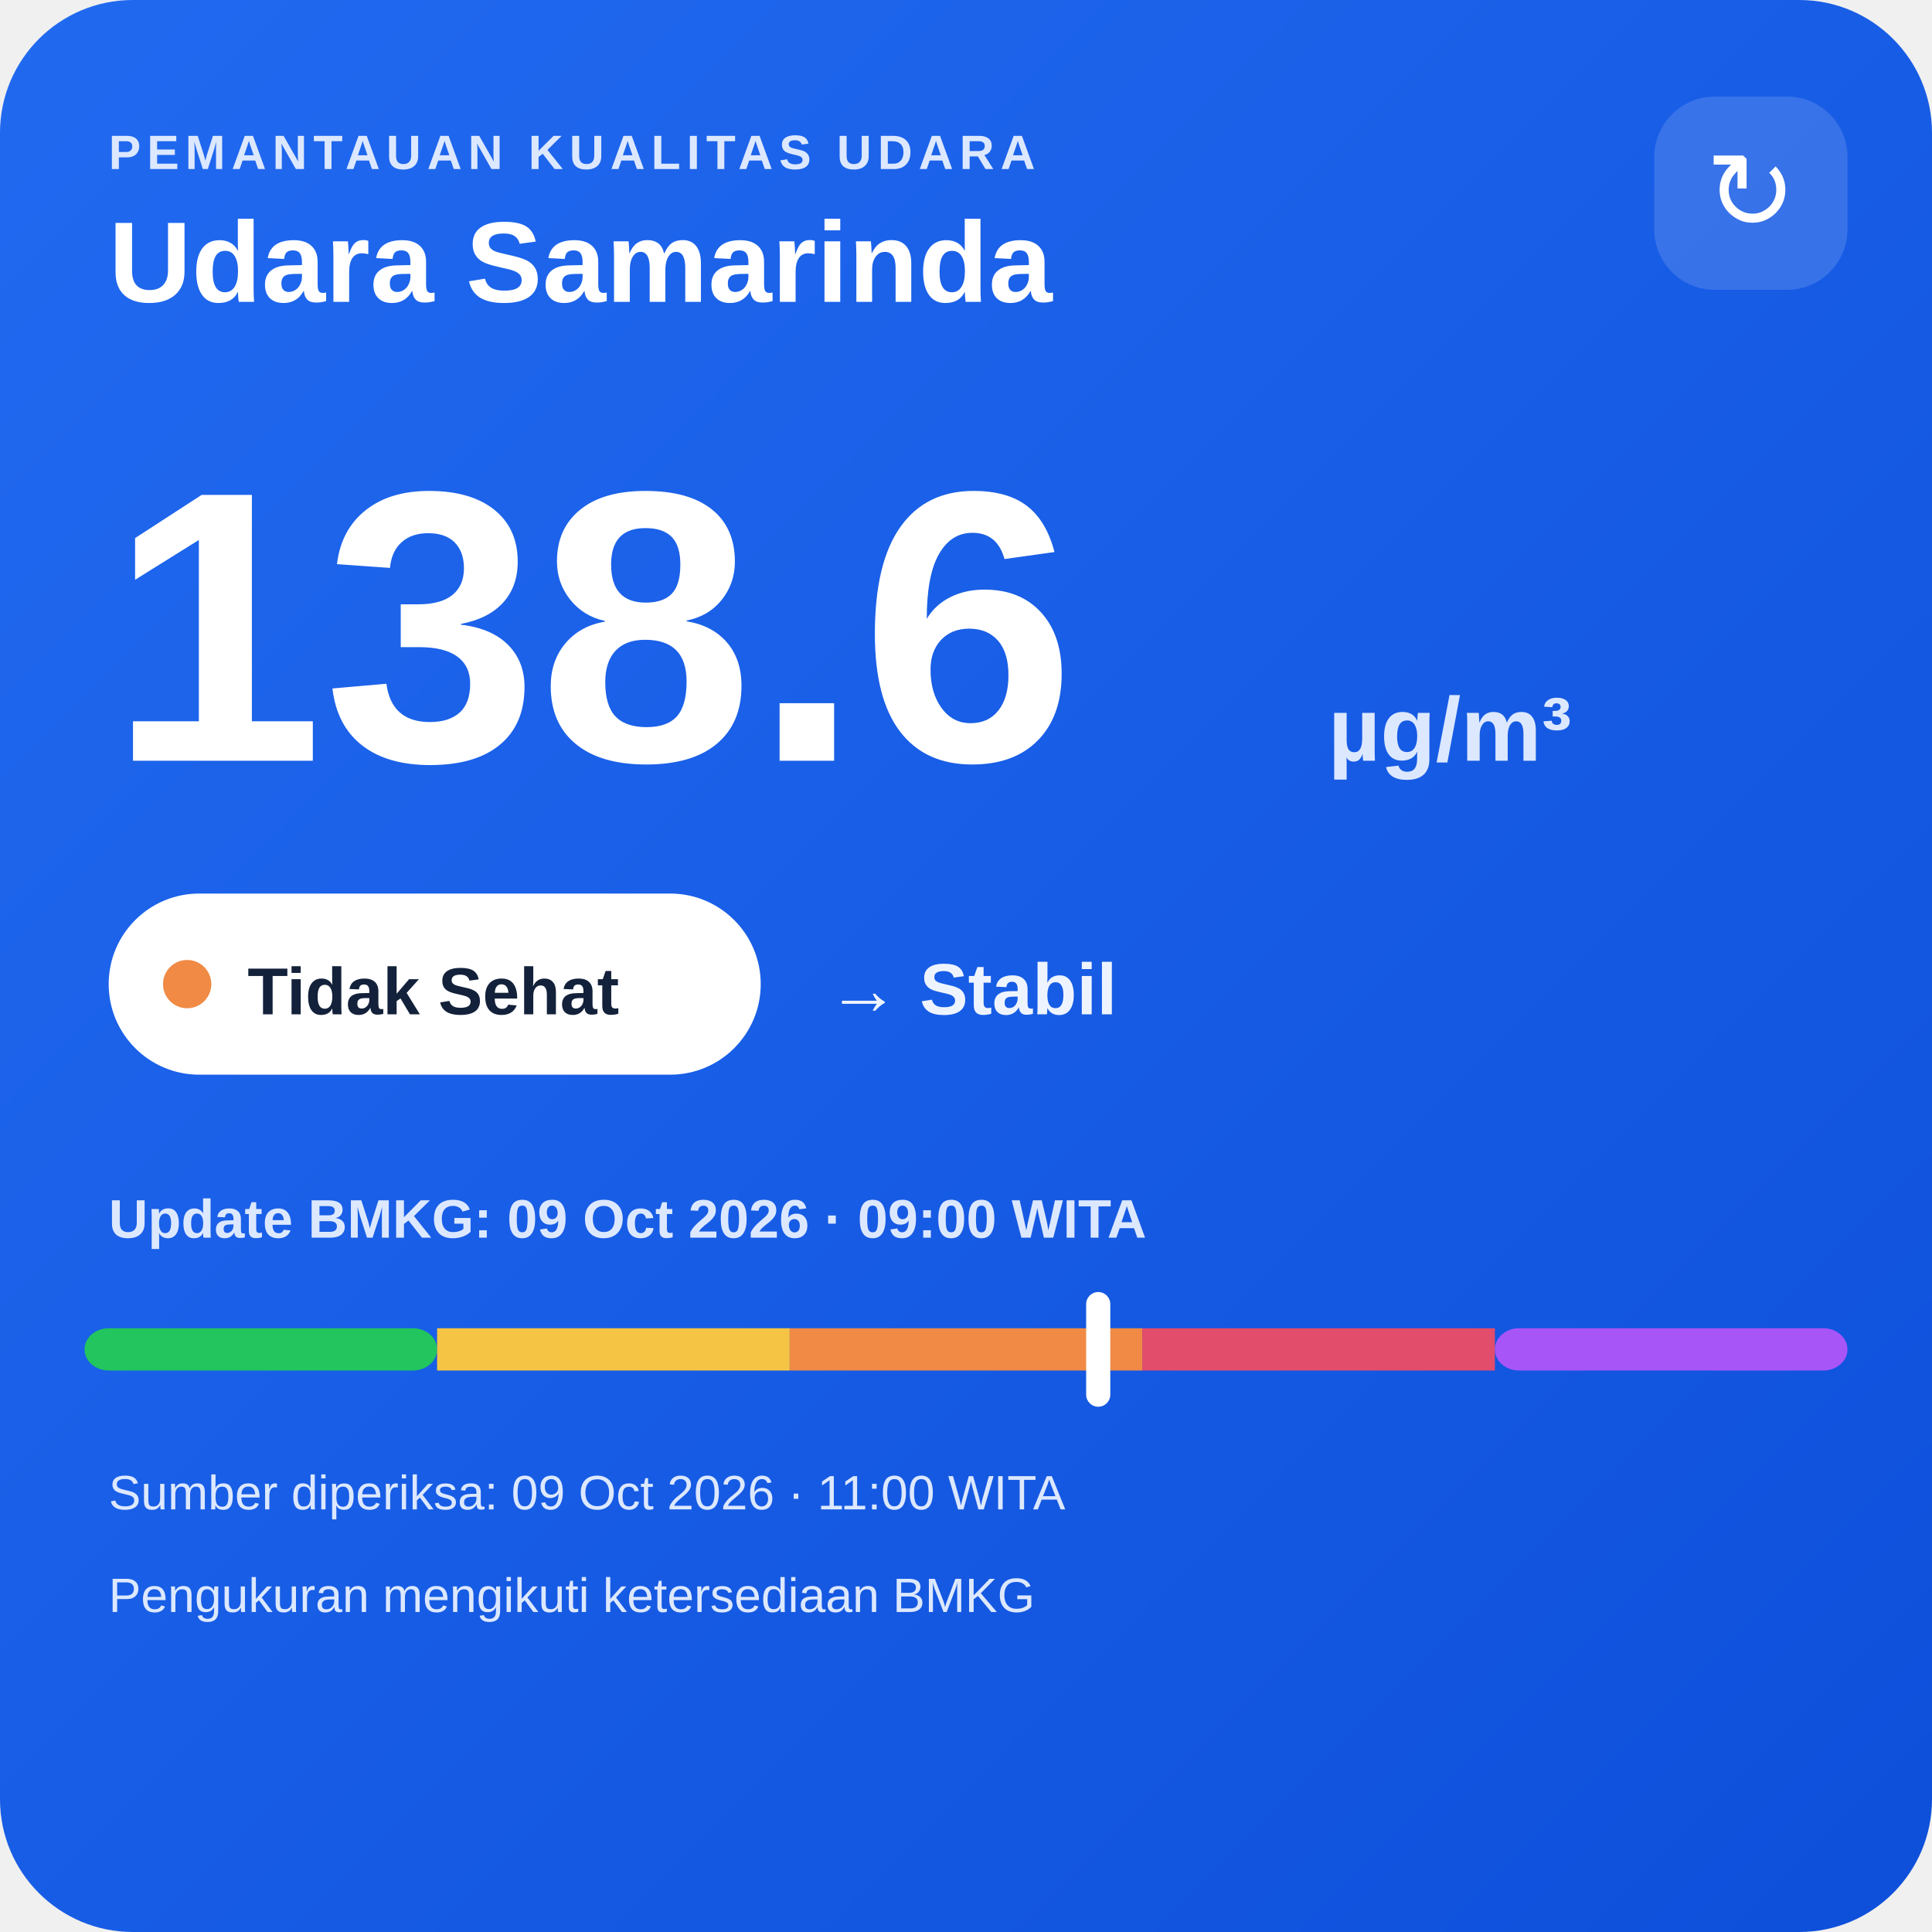
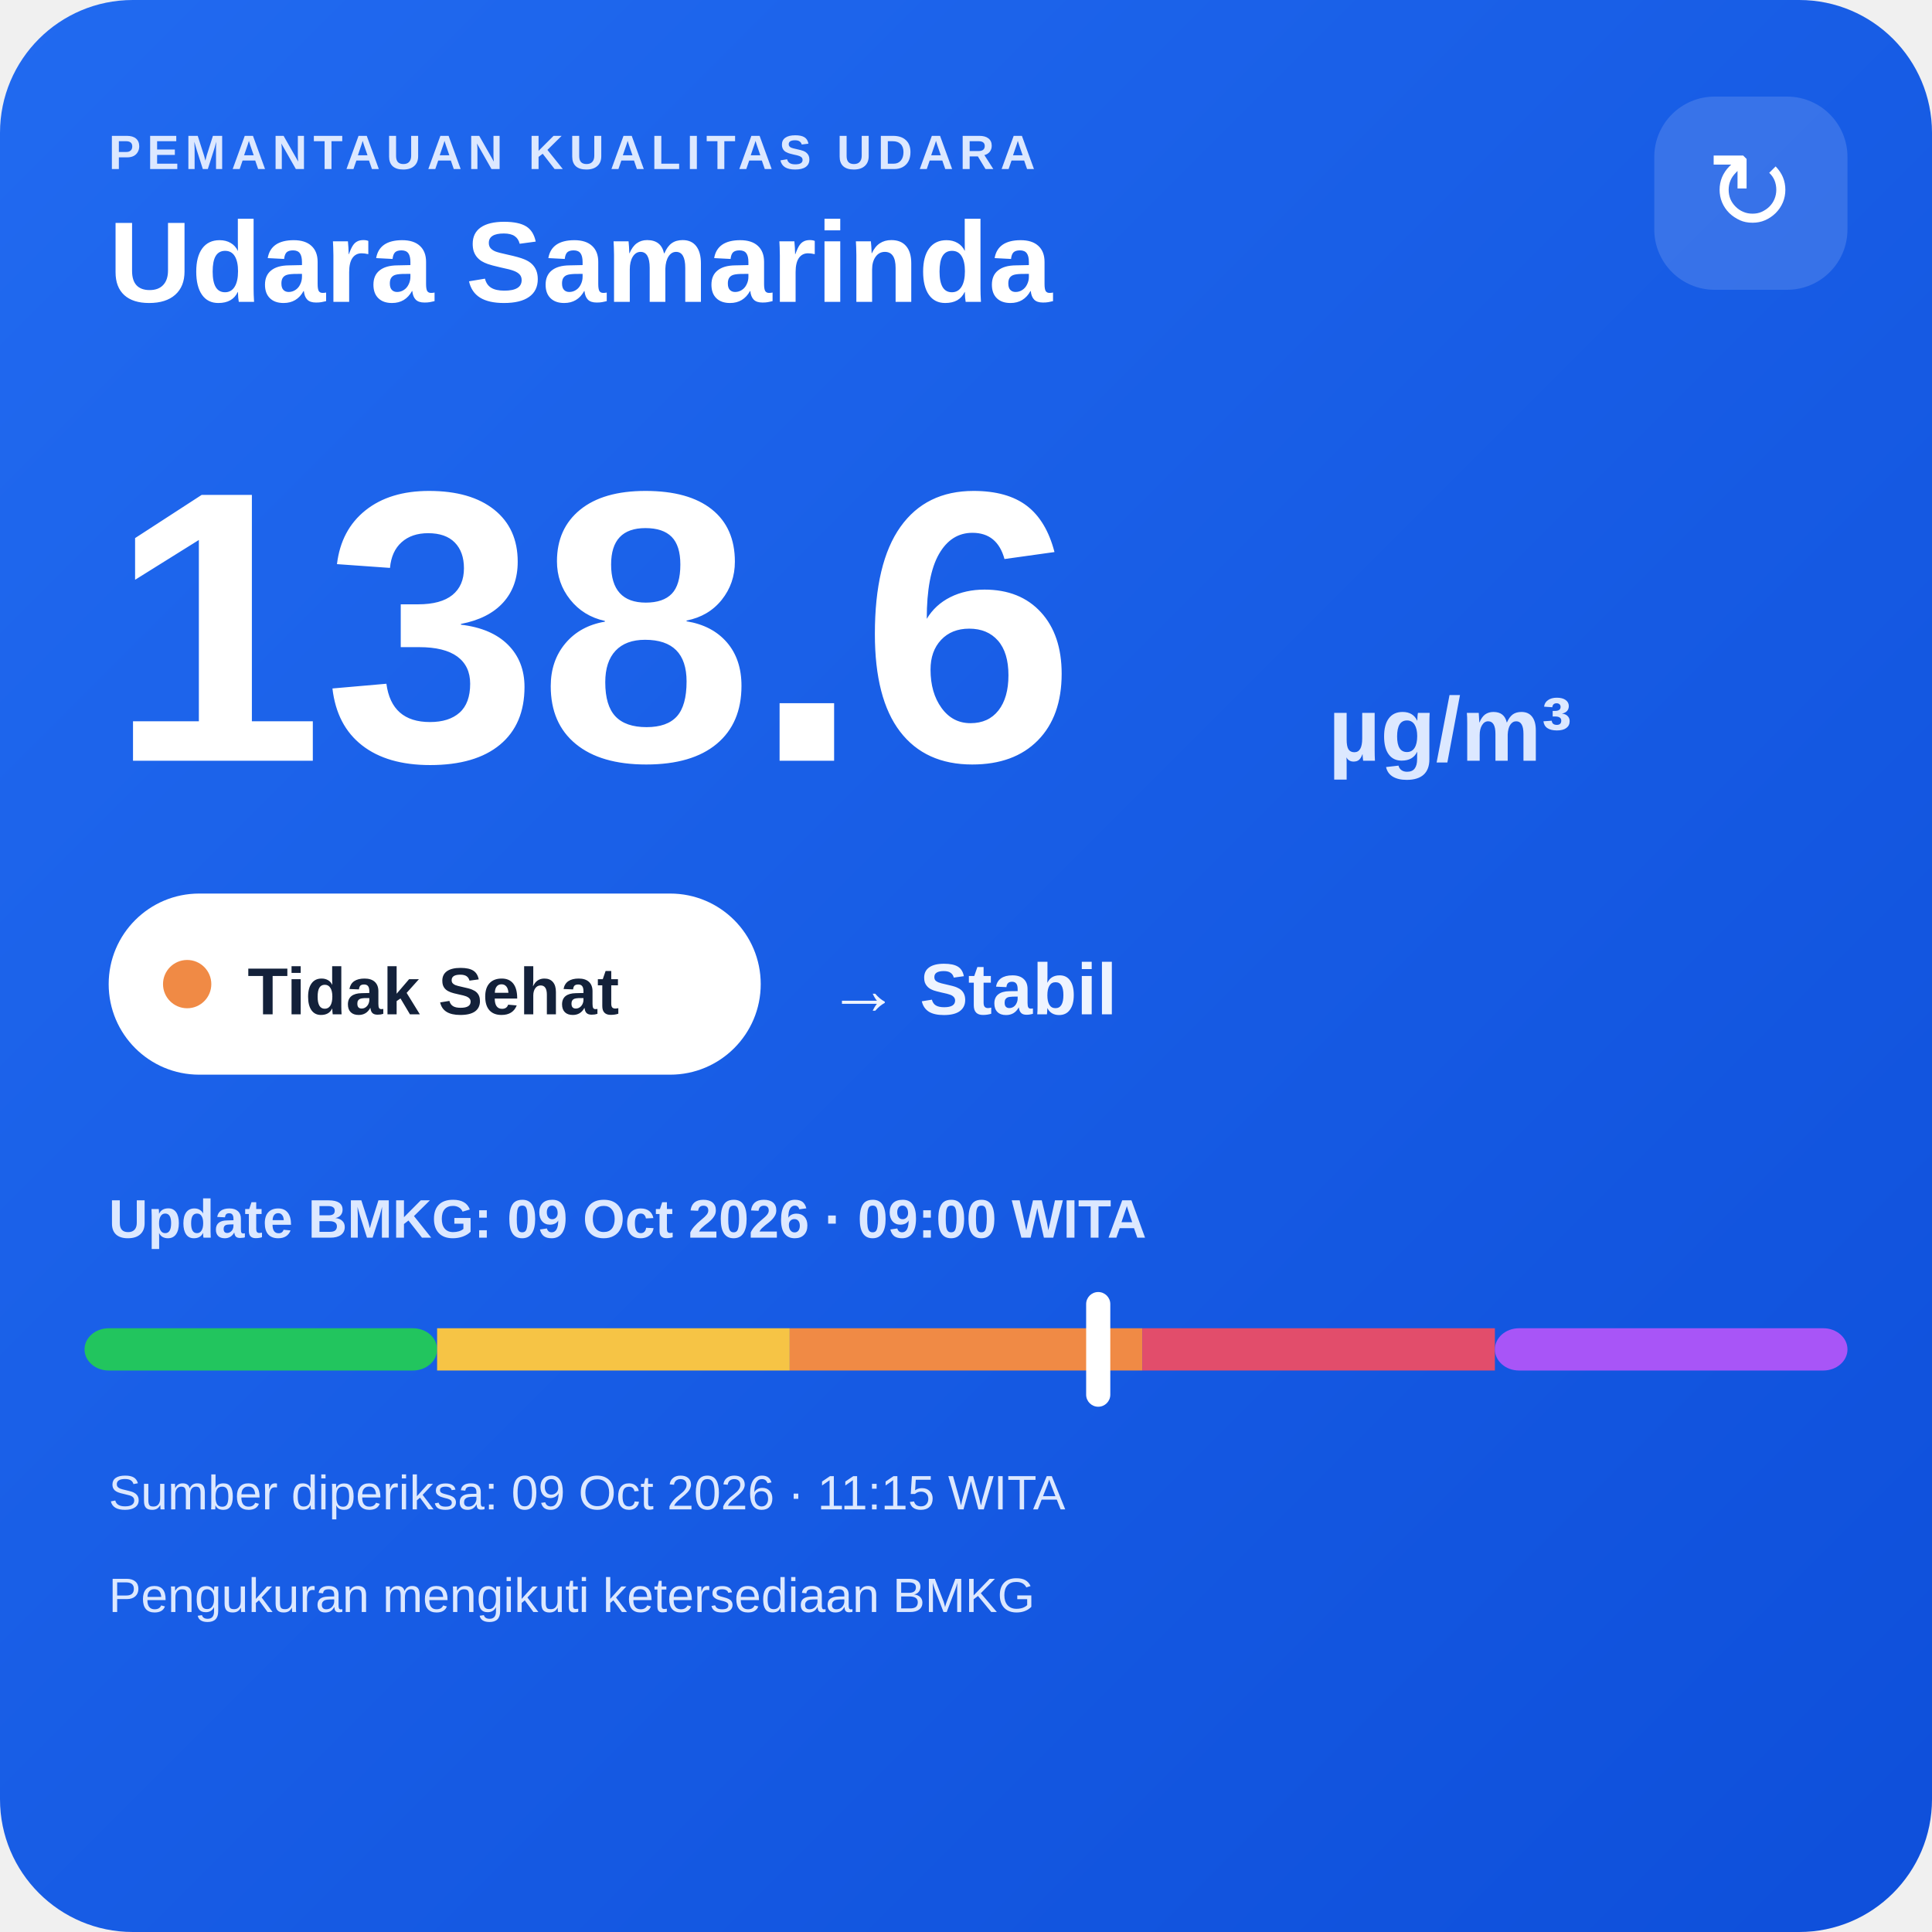
<svg xmlns="http://www.w3.org/2000/svg" width="320" height="320" viewBox="0 0 320 320">
  <defs>
    <linearGradient id="bg" x1="0" y1="0" x2="1" y2="1">
      <stop offset="0" stop-color="#216af0" />
      <stop offset="1" stop-color="#0e4fda" />
    </linearGradient>
  </defs>
  <rect width="320" height="320" rx="22" fill="url(#bg)" />
  <text x="18" y="28" fill="#dce8ff" font-family="Arial,sans-serif" font-size="8" font-weight="700" letter-spacing="1">PEMANTAUAN KUALITAS UDARA</text>
  <text x="18" y="50" fill="#ffffff" font-family="Arial,sans-serif" font-size="19" font-weight="700">Udara Samarinda</text>
  <rect x="274" y="16" width="32" height="32" rx="10" fill="#ffffff" fill-opacity=".14" />
  <text x="290" y="38" text-anchor="middle" fill="#ffffff" font-family="Arial,sans-serif" font-size="18">↻</text>
  <text x="18" y="126" fill="#ffffff" font-family="Arial,sans-serif" font-size="64" font-weight="800">138.6</text>
  <text x="220" y="126" fill="#dce8ff" font-family="Arial,sans-serif" font-size="15" font-weight="700">µg/m³</text>
  <rect x="18" y="148" width="108" height="30" rx="15" fill="#ffffff" />
  <circle cx="31" cy="163" r="4" fill="#f08a45" />
  <text x="41" y="168" fill="#13213a" font-family="Arial,sans-serif" font-size="11" font-weight="700">Tidak Sehat</text>
  <text x="137" y="168" fill="#eef4ff" font-family="Arial,sans-serif" font-size="12" font-weight="700">→ Stabil</text>
  <text x="18" y="205" fill="#dce8ff" font-family="Arial,sans-serif" font-size="9" font-weight="700">Update BMKG: 09 Oct 2026 · 09:00 WITA</text>
  <rect x="14" y="220" width="58.4" height="7" rx="4" fill="#22c55e" />
  <rect x="72.4" y="220" width="58.4" height="7" fill="#f6c445" />
  <rect x="130.8" y="220" width="58.4" height="7" fill="#f08a45" />
  <rect x="189.2" y="220" width="58.4" height="7" fill="#e24d6b" />
  <rect x="247.6" y="220" width="58.4" height="7" rx="4" fill="#a855f7" />
  <rect x="179.9" y="214" width="4" height="19" rx="2" fill="#ffffff" />
-   <text x="18" y="250" fill="#dce8ff" font-family="Arial,sans-serif" font-size="8">Sumber diperiksa: 09 Oct 2026 · 11:00 WITA</text>
+   <text x="18" y="250" fill="#dce8ff" font-family="Arial,sans-serif" font-size="8">Sumber diperiksa: 09 Oct 2026 · 11:15 WITA</text>
  <text x="18" y="267" fill="#dce8ff" font-family="Arial,sans-serif" font-size="8">Pengukuran mengikuti ketersediaan BMKG</text>
</svg>
